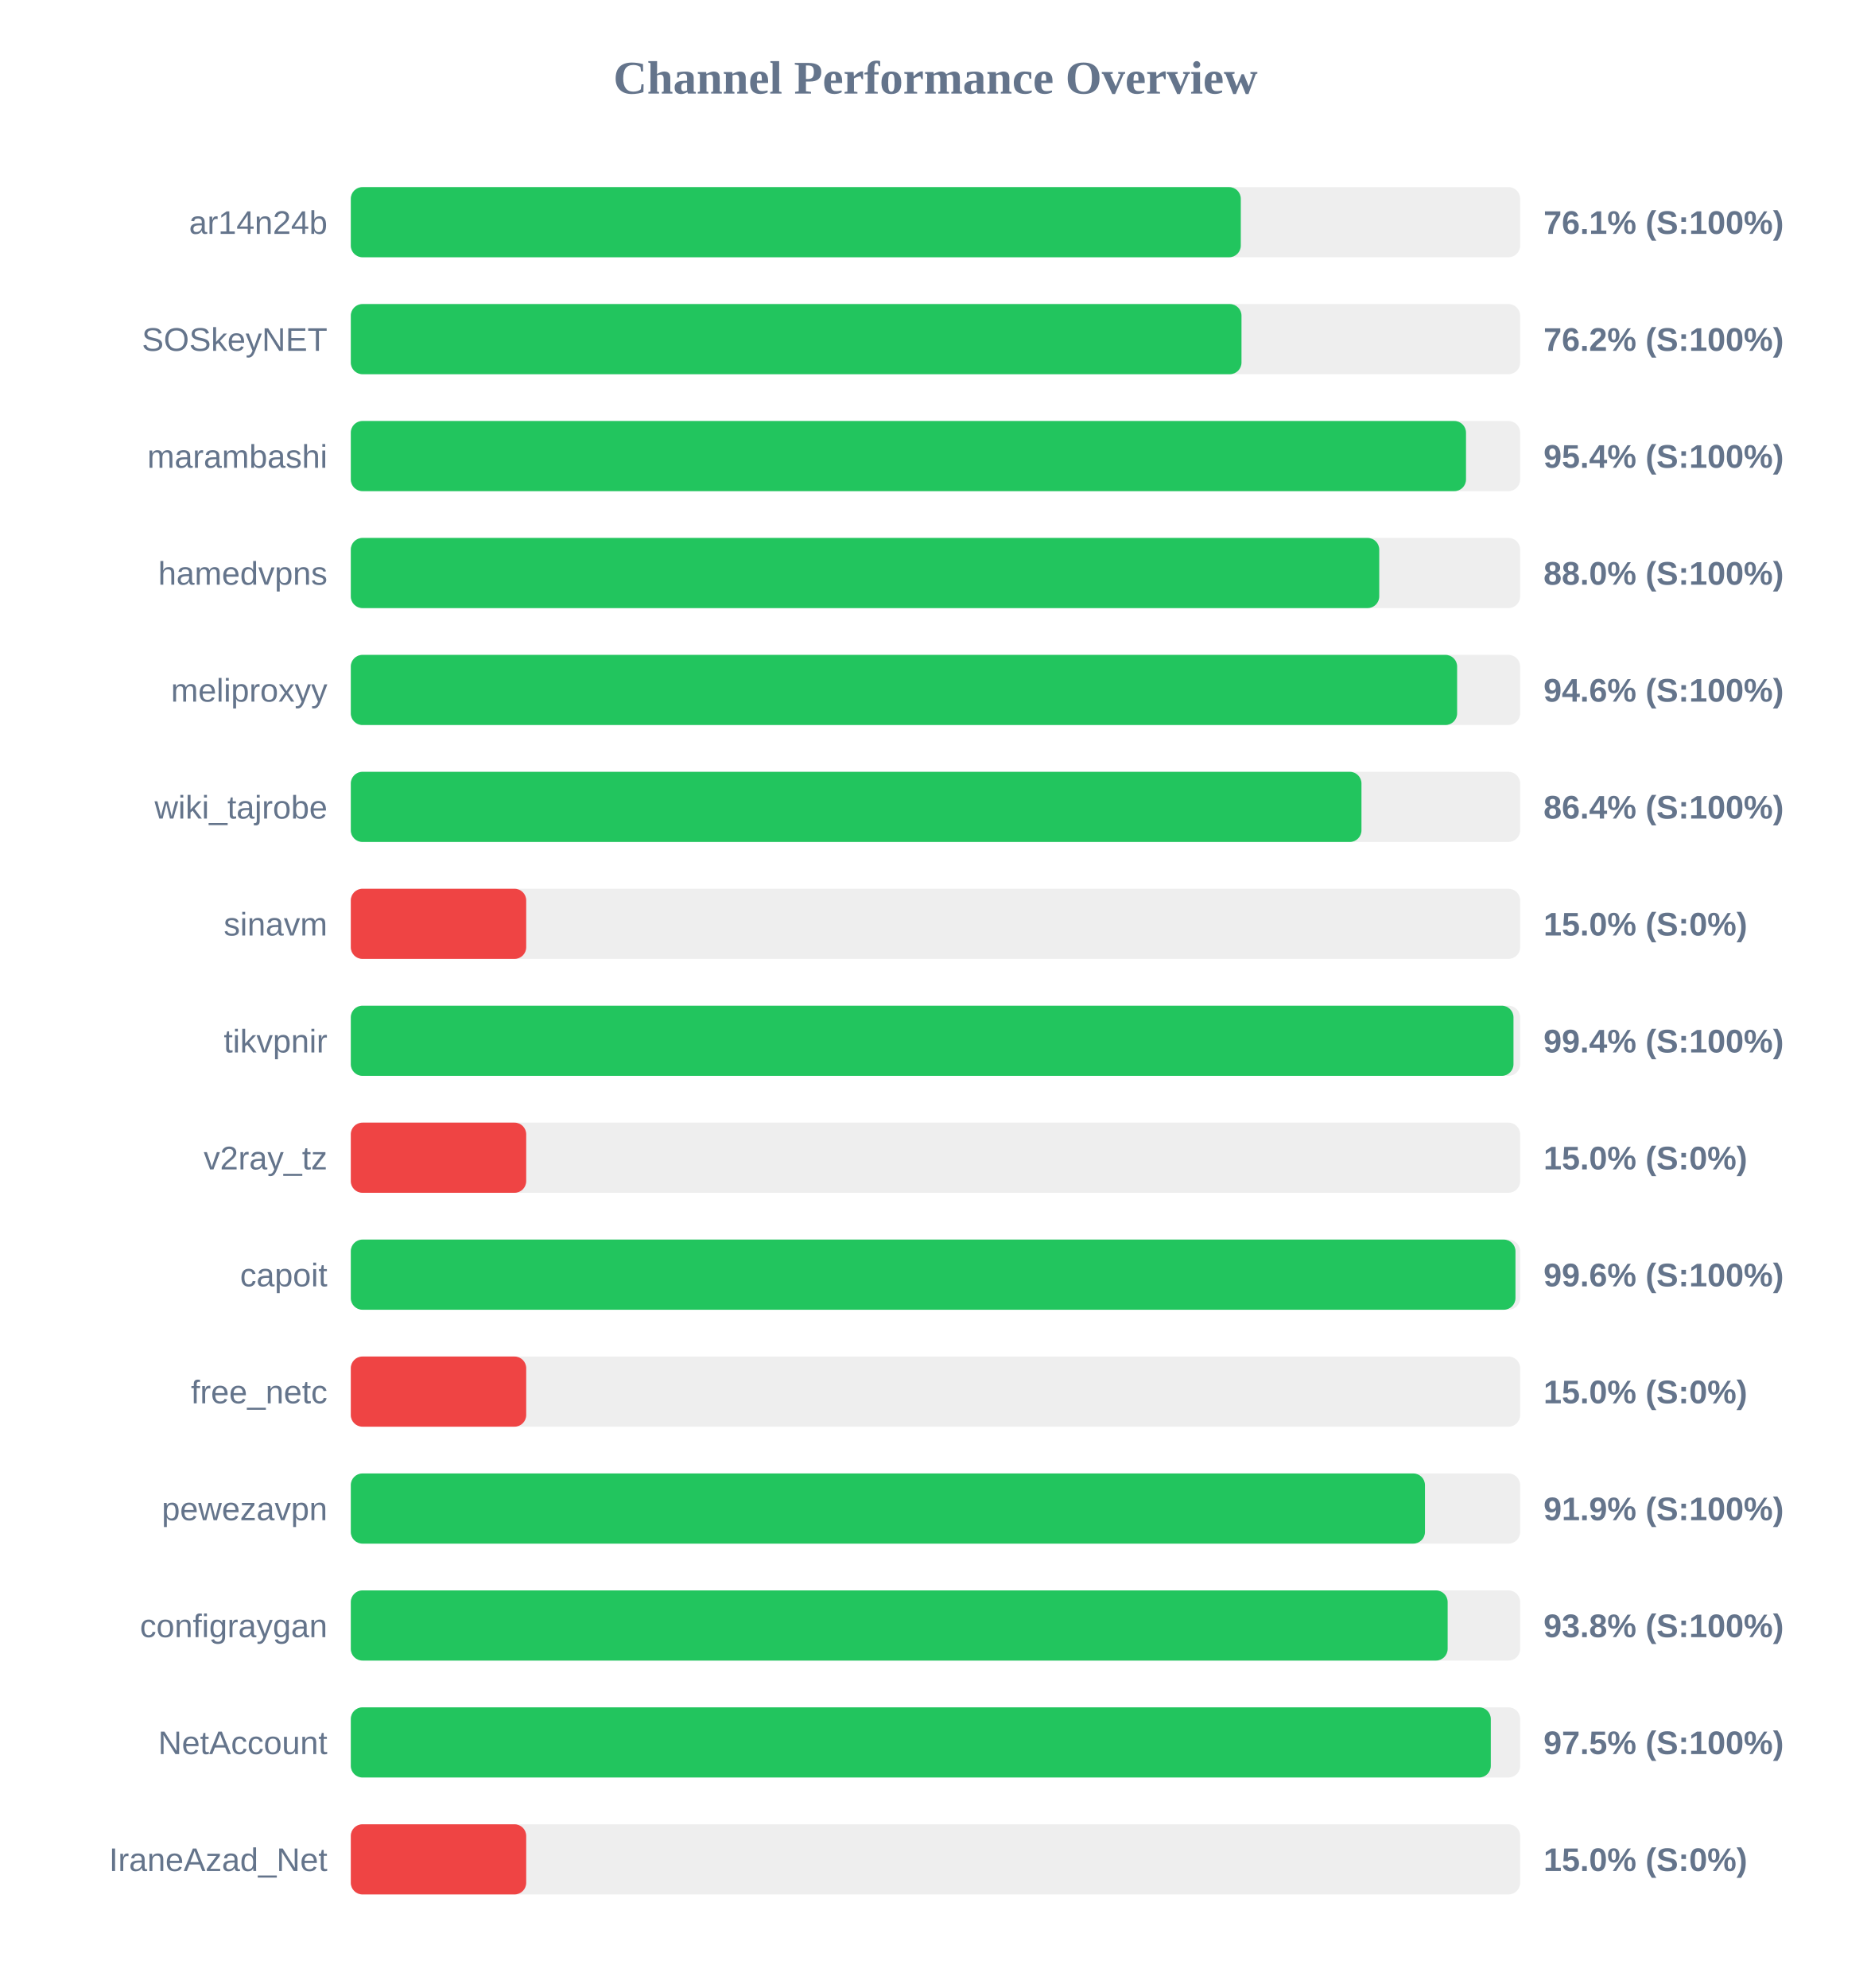
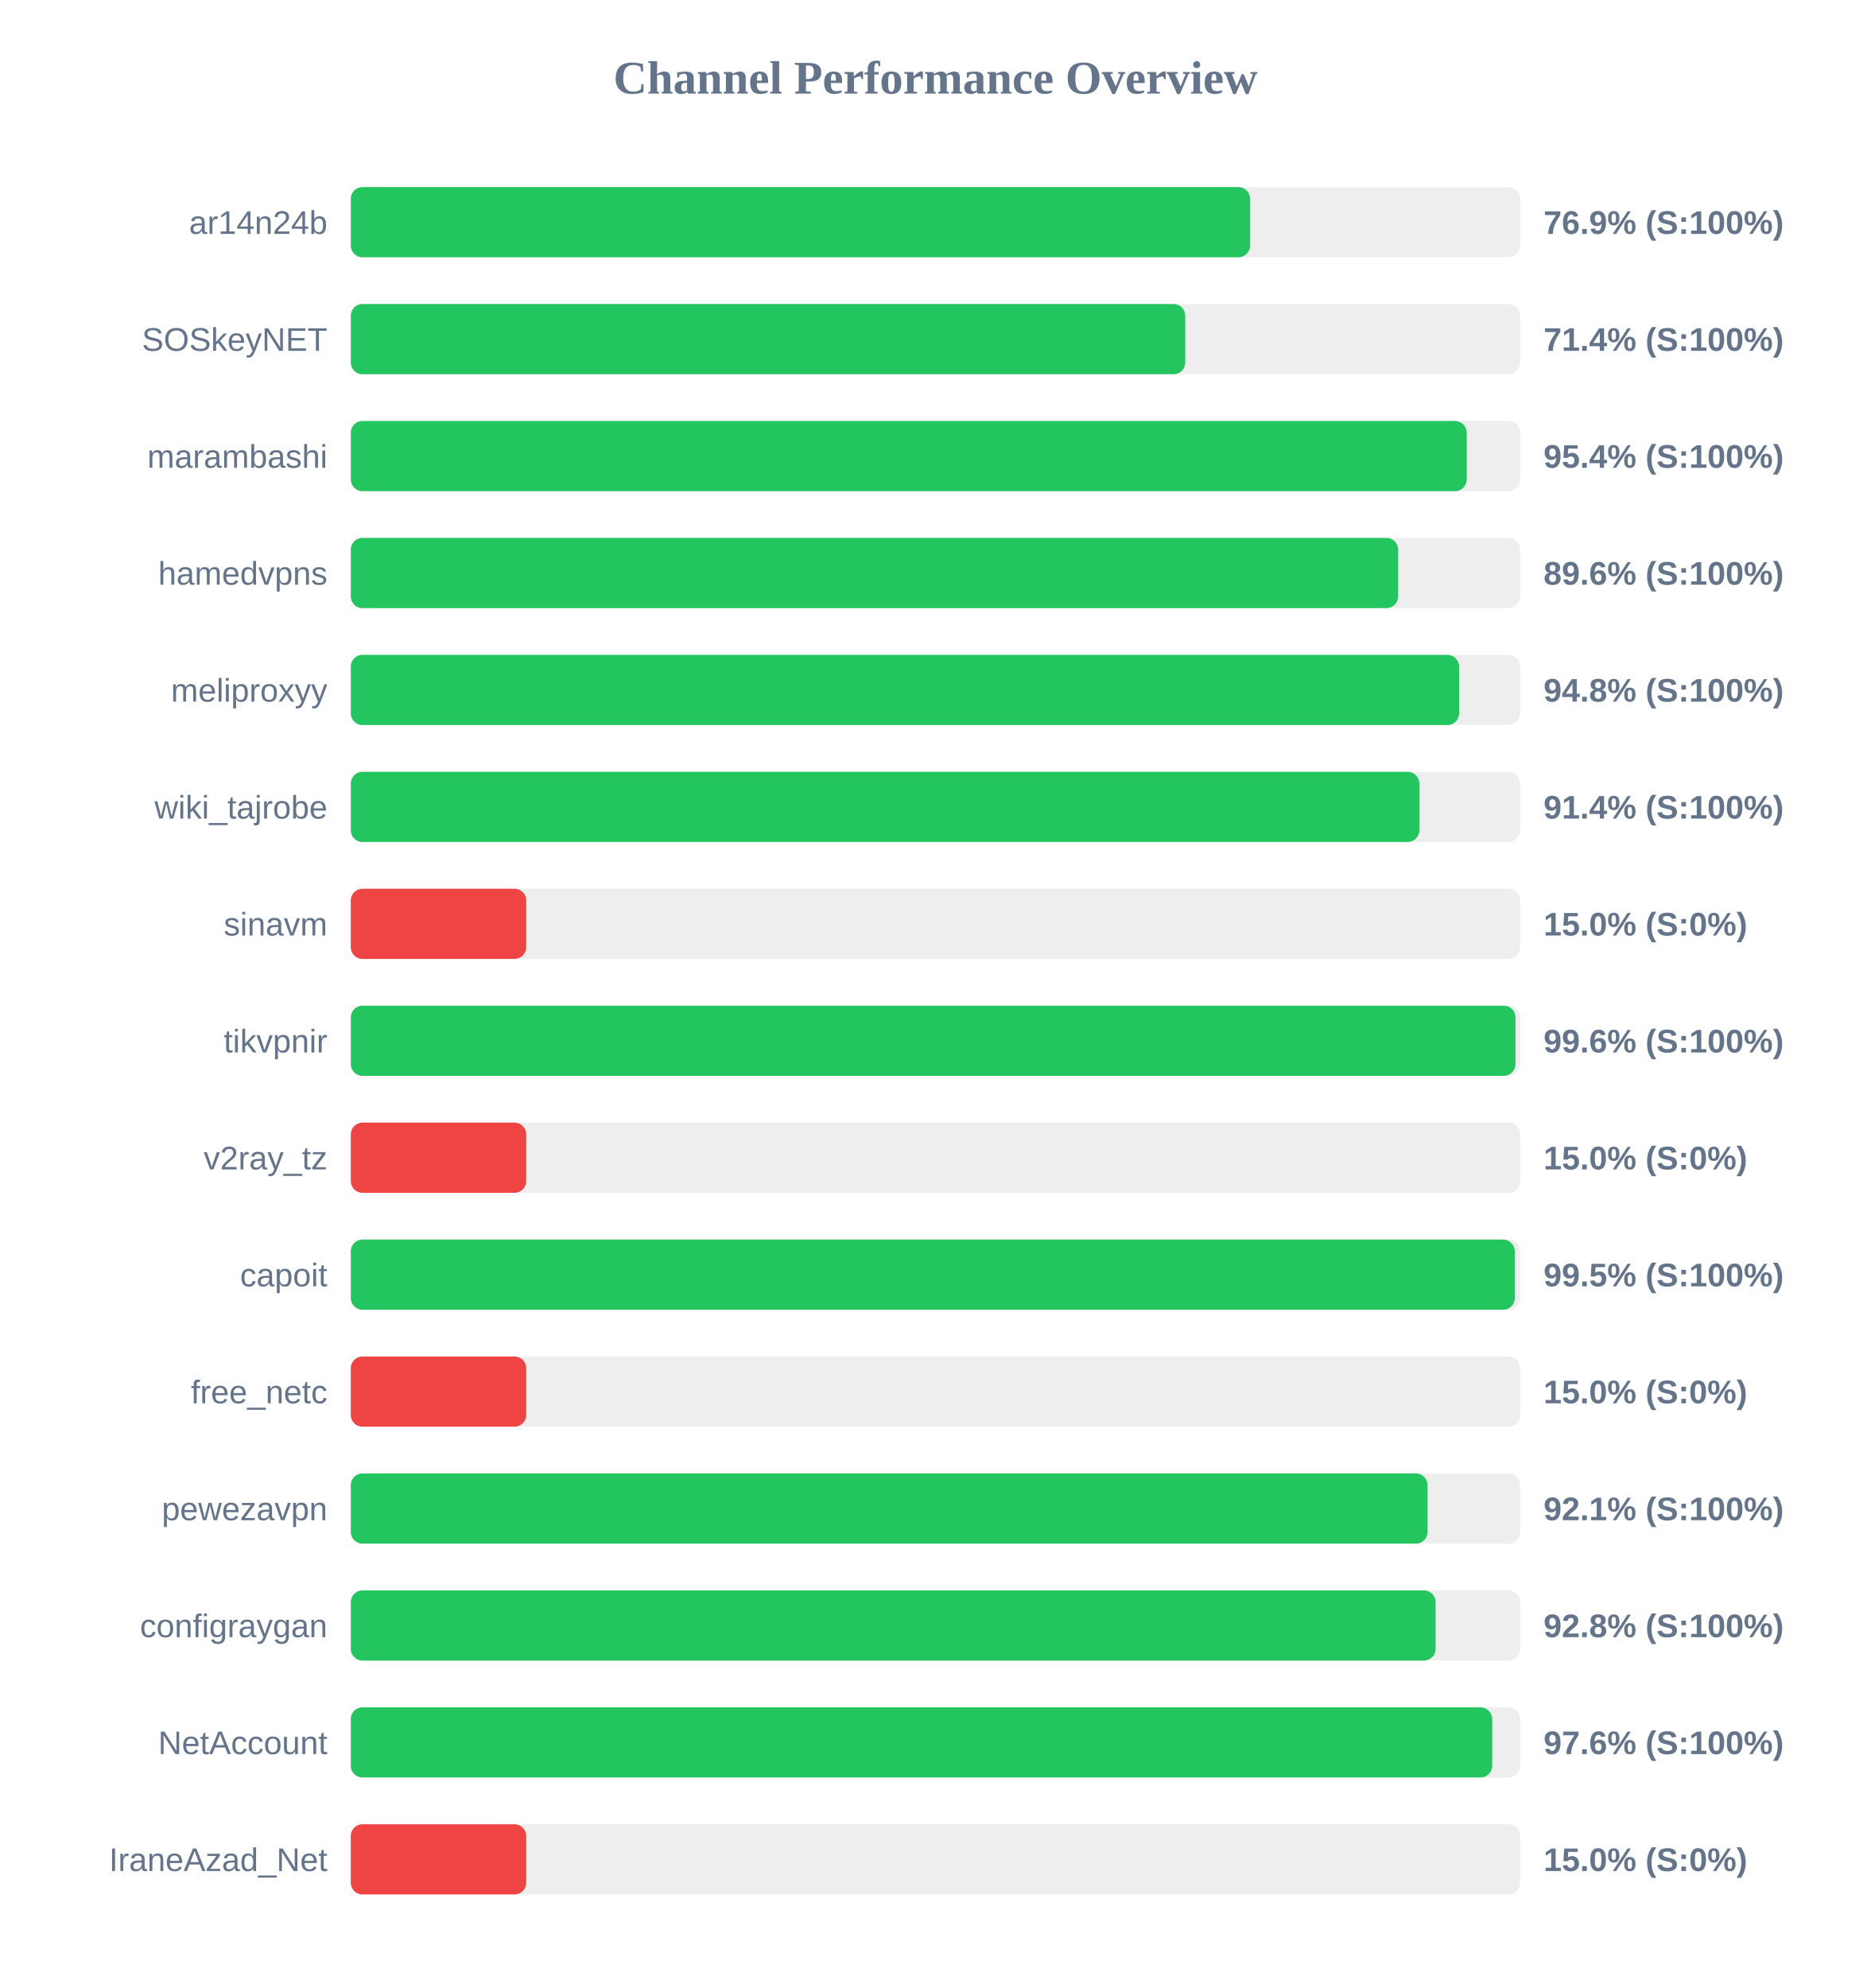
<svg xmlns="http://www.w3.org/2000/svg" width="800" height="850" version="1.1">
  <style>
        .row { font: 14px Arial; fill: #64748b; }
        .score { font: bold 14px Arial; fill: #64748b; }
    </style>
  <text x="400" y="40" text-anchor="middle" font-size="20px" font-weight="bold" fill="#64748b">Channel Performance Overview</text>
  <rect x="150" y="80" width="500" height="30" fill="#eee" rx="5" />
-   <rect x="150" y="80" width="380.55" height="30" fill="#22c55e" rx="5" />
+   <rect x="150" y="80" width="384.55" height="30" fill="#22c55e" rx="5" />
  <text x="140" y="100" text-anchor="end" class="row">ar14n24b</text>
-   <text x="660" y="100" text-anchor="start" class="score">76.1% (S:100%)</text>
+   <text x="660" y="100" text-anchor="start" class="score">76.9% (S:100%)</text>
  <rect x="150" y="130" width="500" height="30" fill="#eee" rx="5" />
-   <rect x="150" y="130" width="380.85" height="30" fill="#22c55e" rx="5" />
+   <rect x="150" y="130" width="356.8" height="30" fill="#22c55e" rx="5" />
  <text x="140" y="150" text-anchor="end" class="row">SOSkeyNET</text>
-   <text x="660" y="150" text-anchor="start" class="score">76.2% (S:100%)</text>
+   <text x="660" y="150" text-anchor="start" class="score">71.4% (S:100%)</text>
  <rect x="150" y="180" width="500" height="30" fill="#eee" rx="5" />
-   <rect x="150" y="180" width="476.85" height="30" fill="#22c55e" rx="5" />
+   <rect x="150" y="180" width="477.15" height="30" fill="#22c55e" rx="5" />
  <text x="140" y="200" text-anchor="end" class="row">marambashi</text>
  <text x="660" y="200" text-anchor="start" class="score">95.4% (S:100%)</text>
  <rect x="150" y="230" width="500" height="30" fill="#eee" rx="5" />
-   <rect x="150" y="230" width="439.75" height="30" fill="#22c55e" rx="5" />
+   <rect x="150" y="230" width="447.85" height="30" fill="#22c55e" rx="5" />
  <text x="140" y="250" text-anchor="end" class="row">hamedvpns</text>
-   <text x="660" y="250" text-anchor="start" class="score">88.0% (S:100%)</text>
+   <text x="660" y="250" text-anchor="start" class="score">89.6% (S:100%)</text>
  <rect x="150" y="280" width="500" height="30" fill="#eee" rx="5" />
-   <rect x="150" y="280" width="473.05" height="30" fill="#22c55e" rx="5" />
+   <rect x="150" y="280" width="473.9" height="30" fill="#22c55e" rx="5" />
  <text x="140" y="300" text-anchor="end" class="row">meliproxyy</text>
-   <text x="660" y="300" text-anchor="start" class="score">94.6% (S:100%)</text>
+   <text x="660" y="300" text-anchor="start" class="score">94.8% (S:100%)</text>
  <rect x="150" y="330" width="500" height="30" fill="#eee" rx="5" />
-   <rect x="150" y="330" width="432.15" height="30" fill="#22c55e" rx="5" />
+   <rect x="150" y="330" width="456.9" height="30" fill="#22c55e" rx="5" />
  <text x="140" y="350" text-anchor="end" class="row">wiki_tajrobe</text>
-   <text x="660" y="350" text-anchor="start" class="score">86.4% (S:100%)</text>
+   <text x="660" y="350" text-anchor="start" class="score">91.4% (S:100%)</text>
  <rect x="150" y="380" width="500" height="30" fill="#eee" rx="5" />
  <rect x="150" y="380" width="75.0" height="30" fill="#ef4444" rx="5" />
  <text x="140" y="400" text-anchor="end" class="row">sinavm</text>
  <text x="660" y="400" text-anchor="start" class="score">15.0% (S:0%)</text>
  <rect x="150" y="430" width="500" height="30" fill="#eee" rx="5" />
-   <rect x="150" y="430" width="497.15" height="30" fill="#22c55e" rx="5" />
+   <rect x="150" y="430" width="498.0" height="30" fill="#22c55e" rx="5" />
  <text x="140" y="450" text-anchor="end" class="row">tikvpnir</text>
-   <text x="660" y="450" text-anchor="start" class="score">99.4% (S:100%)</text>
+   <text x="660" y="450" text-anchor="start" class="score">99.6% (S:100%)</text>
  <rect x="150" y="480" width="500" height="30" fill="#eee" rx="5" />
  <rect x="150" y="480" width="75.0" height="30" fill="#ef4444" rx="5" />
  <text x="140" y="500" text-anchor="end" class="row">v2ray_tz</text>
  <text x="660" y="500" text-anchor="start" class="score">15.0% (S:0%)</text>
  <rect x="150" y="530" width="500" height="30" fill="#eee" rx="5" />
-   <rect x="150" y="530" width="498.0" height="30" fill="#22c55e" rx="5" />
+   <rect x="150" y="530" width="497.7" height="30" fill="#22c55e" rx="5" />
  <text x="140" y="550" text-anchor="end" class="row">capoit</text>
-   <text x="660" y="550" text-anchor="start" class="score">99.6% (S:100%)</text>
+   <text x="660" y="550" text-anchor="start" class="score">99.5% (S:100%)</text>
  <rect x="150" y="580" width="500" height="30" fill="#eee" rx="5" />
  <rect x="150" y="580" width="75.0" height="30" fill="#ef4444" rx="5" />
  <text x="140" y="600" text-anchor="end" class="row">free_netc</text>
  <text x="660" y="600" text-anchor="start" class="score">15.0% (S:0%)</text>
  <rect x="150" y="630" width="500" height="30" fill="#eee" rx="5" />
-   <rect x="150" y="630" width="459.3" height="30" fill="#22c55e" rx="5" />
+   <rect x="150" y="630" width="460.4" height="30" fill="#22c55e" rx="5" />
  <text x="140" y="650" text-anchor="end" class="row">pewezavpn</text>
-   <text x="660" y="650" text-anchor="start" class="score">91.9% (S:100%)</text>
+   <text x="660" y="650" text-anchor="start" class="score">92.1% (S:100%)</text>
  <rect x="150" y="680" width="500" height="30" fill="#eee" rx="5" />
-   <rect x="150" y="680" width="469.0" height="30" fill="#22c55e" rx="5" />
+   <rect x="150" y="680" width="463.85" height="30" fill="#22c55e" rx="5" />
  <text x="140" y="700" text-anchor="end" class="row">configraygan</text>
-   <text x="660" y="700" text-anchor="start" class="score">93.8% (S:100%)</text>
+   <text x="660" y="700" text-anchor="start" class="score">92.8% (S:100%)</text>
  <rect x="150" y="730" width="500" height="30" fill="#eee" rx="5" />
-   <rect x="150" y="730" width="487.45" height="30" fill="#22c55e" rx="5" />
+   <rect x="150" y="730" width="488.05" height="30" fill="#22c55e" rx="5" />
  <text x="140" y="750" text-anchor="end" class="row">NetAccount</text>
-   <text x="660" y="750" text-anchor="start" class="score">97.5% (S:100%)</text>
+   <text x="660" y="750" text-anchor="start" class="score">97.6% (S:100%)</text>
  <rect x="150" y="780" width="500" height="30" fill="#eee" rx="5" />
  <rect x="150" y="780" width="75.0" height="30" fill="#ef4444" rx="5" />
  <text x="140" y="800" text-anchor="end" class="row">IraneAzad_Net</text>
  <text x="660" y="800" text-anchor="start" class="score">15.0% (S:0%)</text>
</svg>
